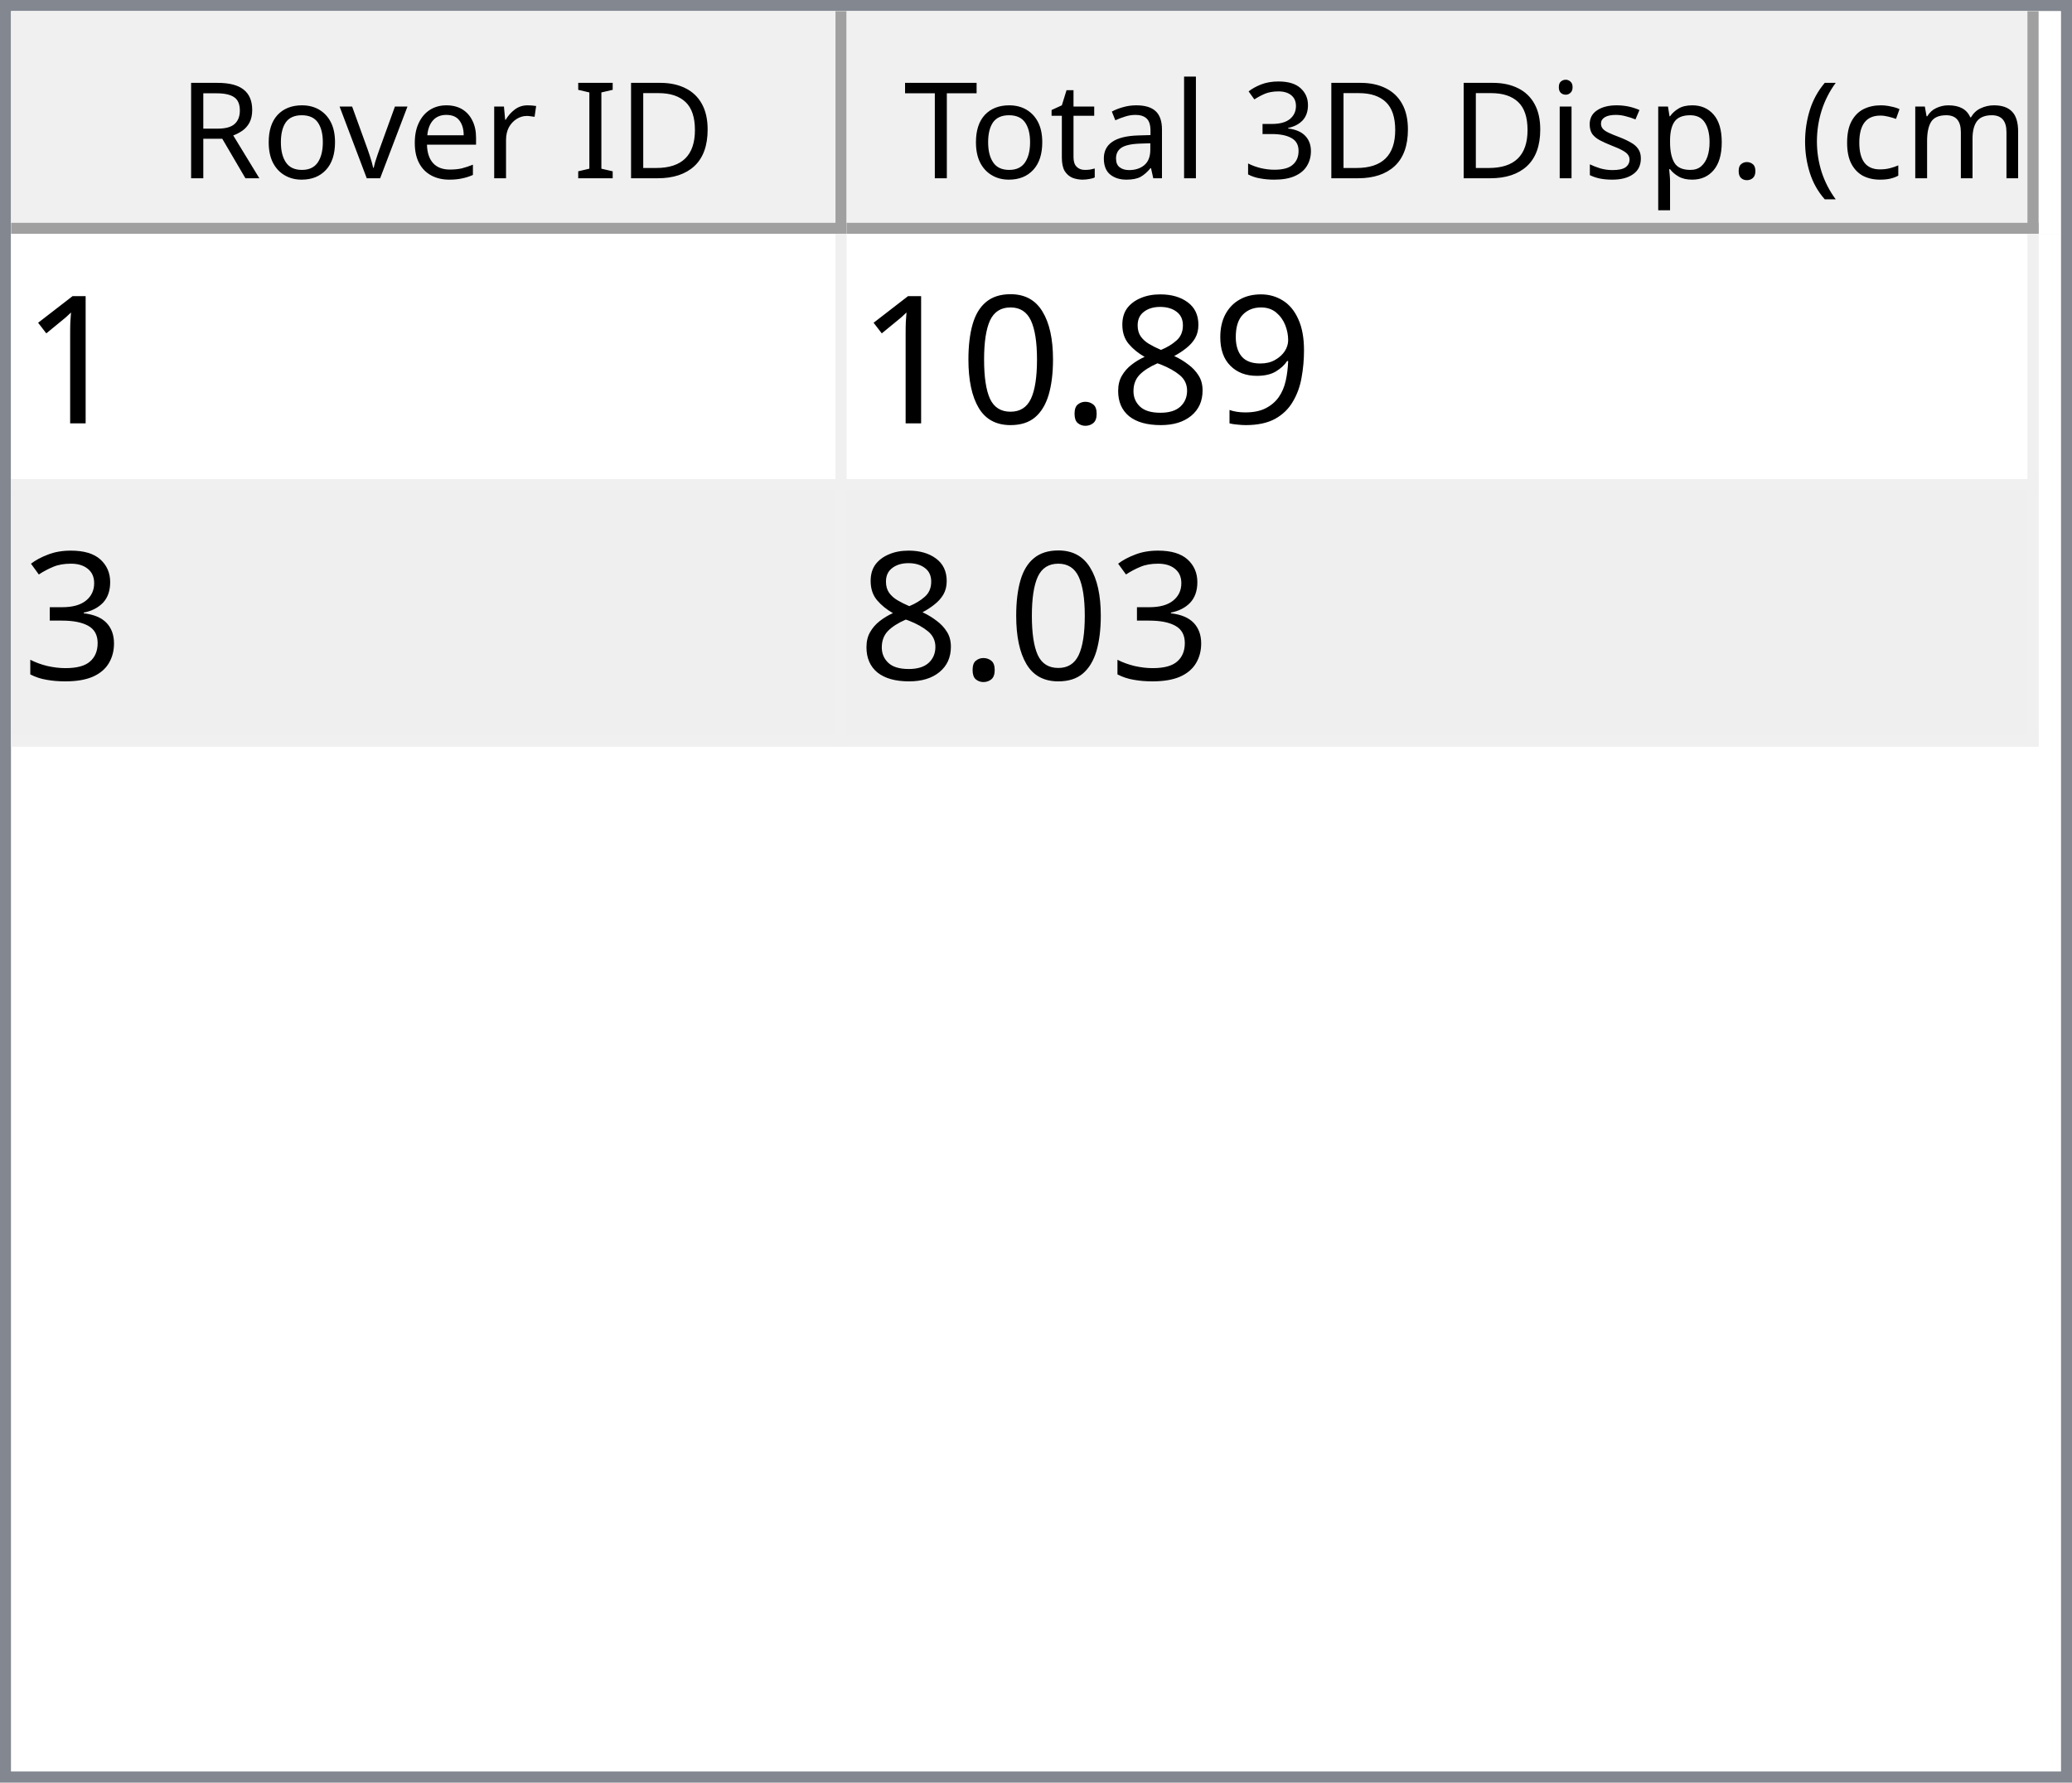
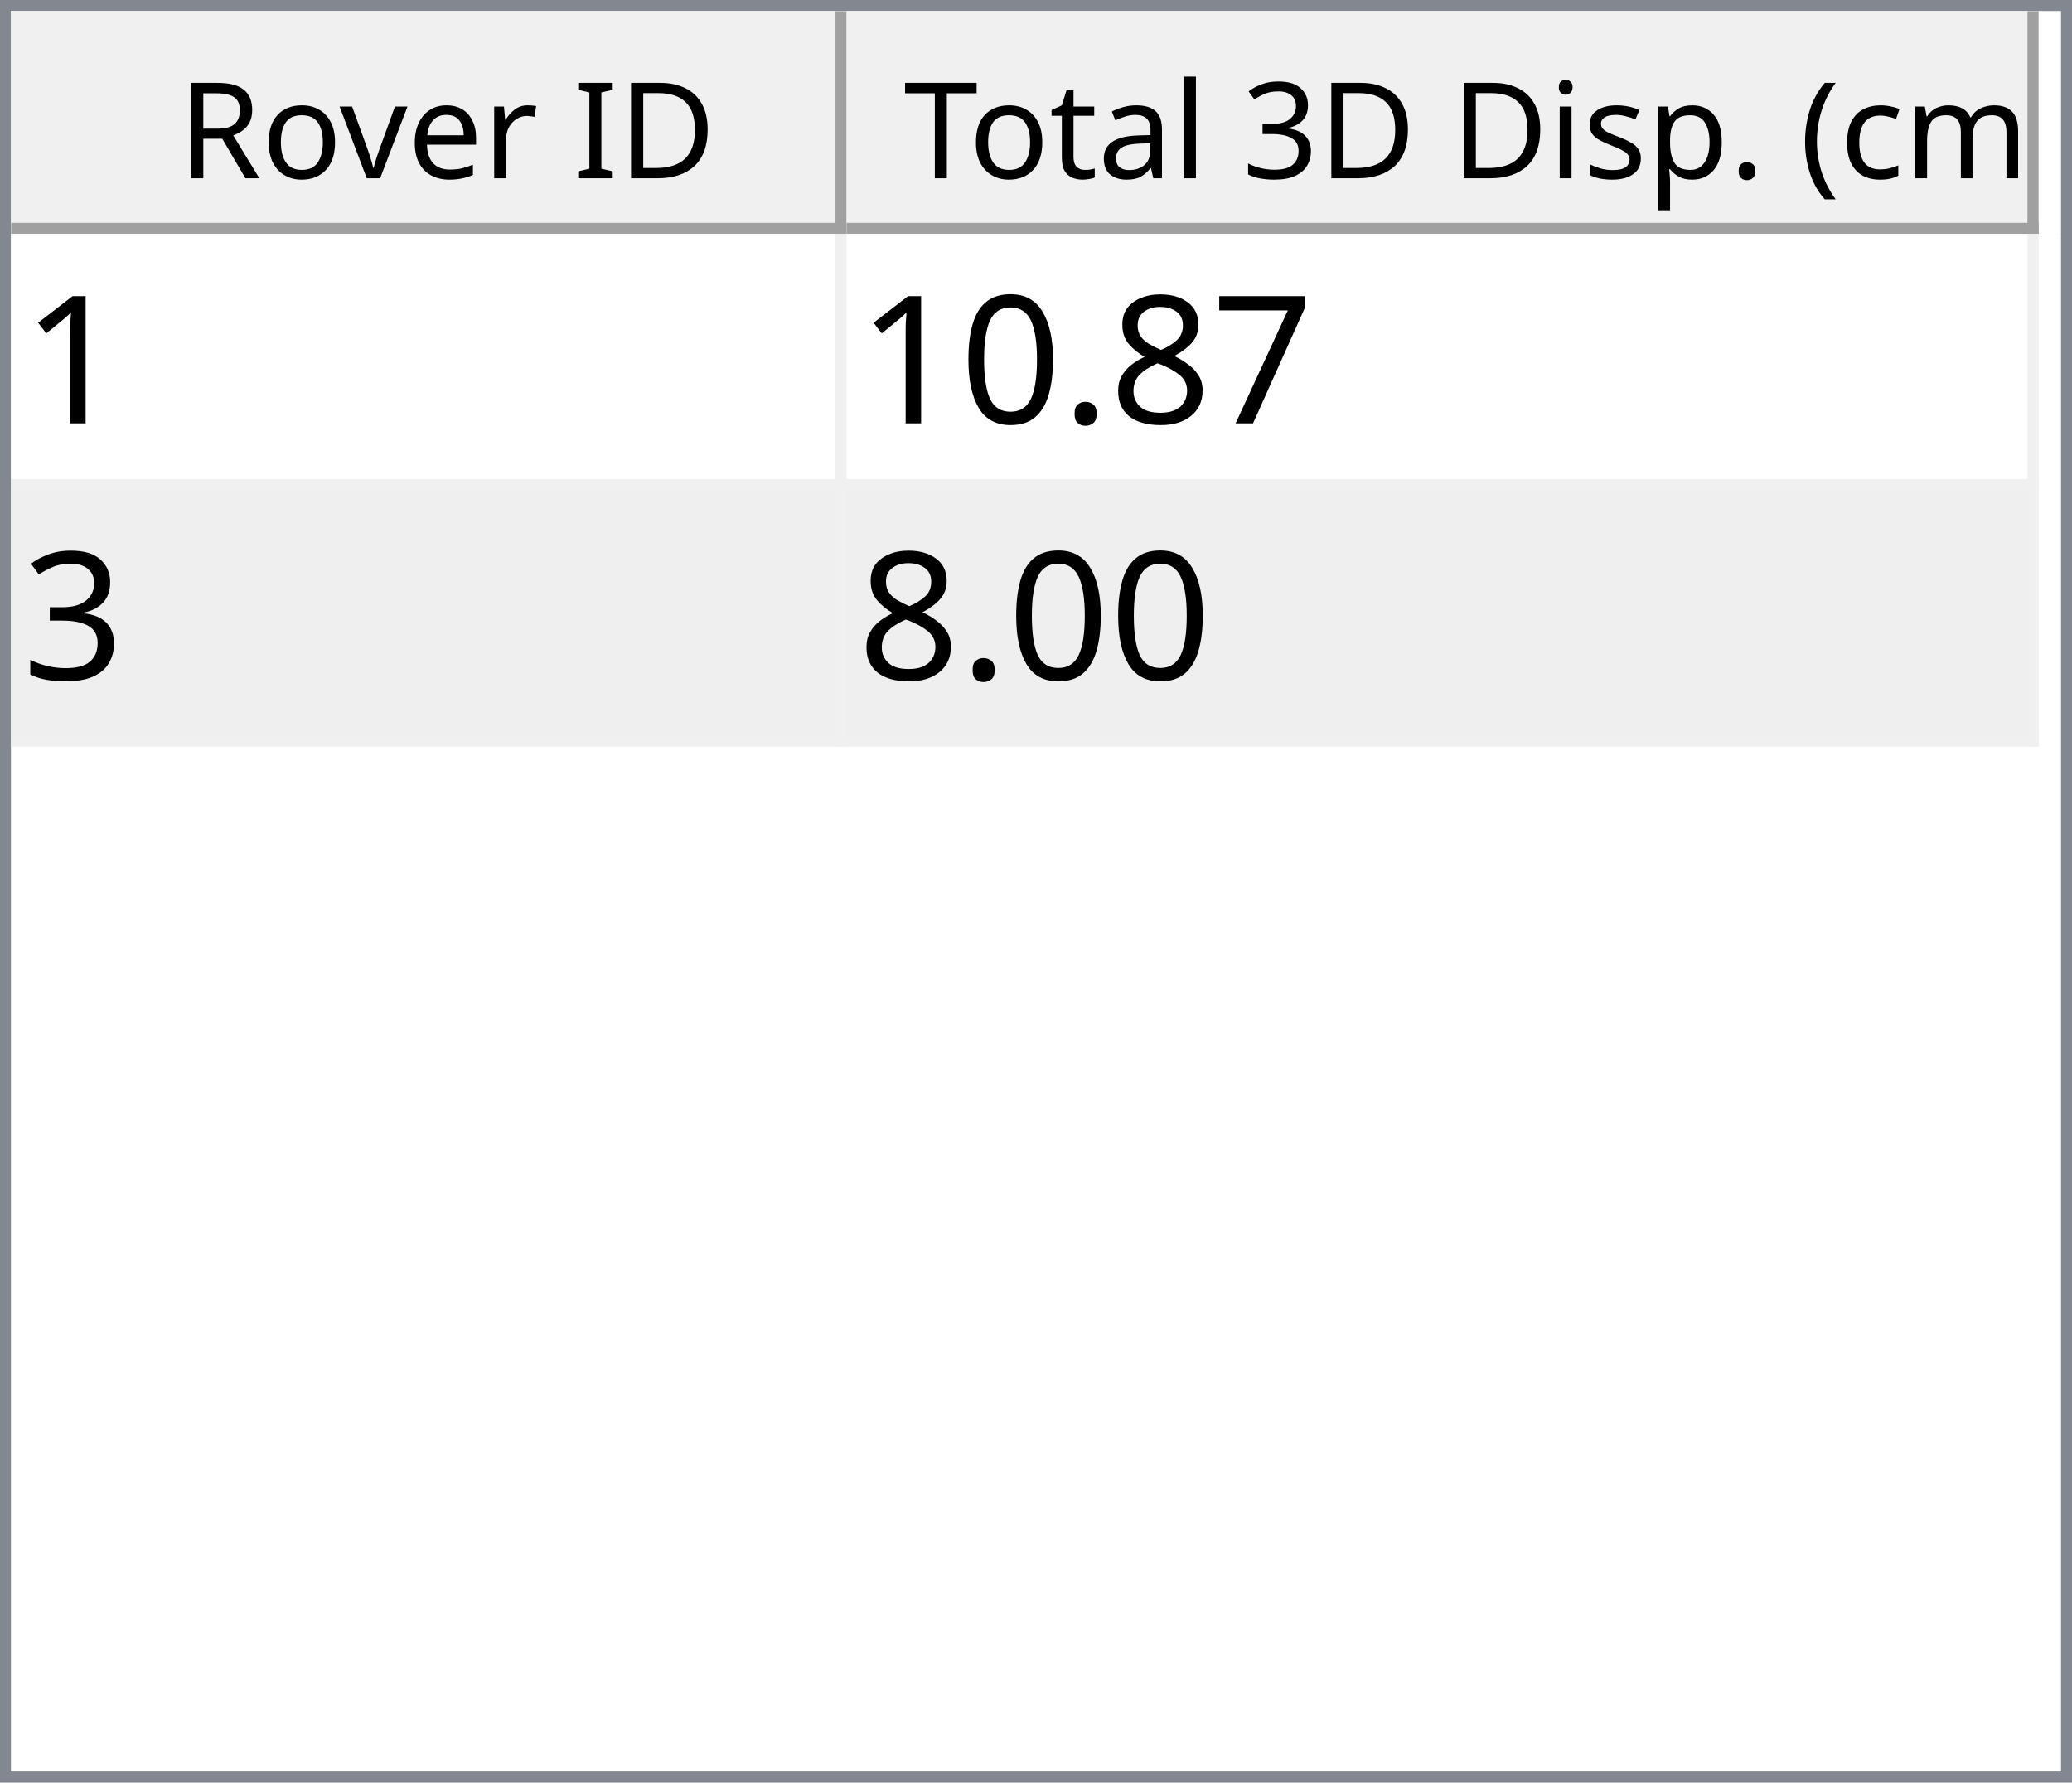
<svg xmlns="http://www.w3.org/2000/svg" style="fill-opacity:1; color-rendering:auto; color-interpolation:auto; text-rendering:auto; stroke:black; stroke-linecap:square; stroke-miterlimit:10; shape-rendering:auto; stroke-opacity:1; fill:black; stroke-dasharray:none; font-weight:normal; stroke-width:1; font-family:'Dialog'; font-style:normal; stroke-linejoin:miter; font-size:12px; stroke-dashoffset:0; image-rendering:auto;" width="186" height="160">
  <defs id="genericDefs" />
  <g>
    <defs id="defs1">
      <clipPath clipPathUnits="userSpaceOnUse" id="clipPath1">
        <path d="M0 0 L186 0 L186 160 L0 160 L0 0 Z" />
      </clipPath>
      <clipPath clipPathUnits="userSpaceOnUse" id="clipPath2">
        <path d="M0 0 L0 160 L186 160 L186 0 Z" />
      </clipPath>
      <clipPath clipPathUnits="userSpaceOnUse" id="clipPath3">
        <path d="M0 0 L0 20 L184 20 L184 0 Z" />
      </clipPath>
      <clipPath clipPathUnits="userSpaceOnUse" id="clipPath4">
        <path d="M0 0 L0 20 L75 20 L75 0 Z" />
      </clipPath>
      <clipPath clipPathUnits="userSpaceOnUse" id="clipPath5">
        <path d="M1 1 L1 19 L74 19 L74 1 Z" />
      </clipPath>
      <clipPath clipPathUnits="userSpaceOnUse" id="clipPath6">
        <path d="M0 0 L0 18 L73 18 L73 0 Z" />
      </clipPath>
      <clipPath clipPathUnits="userSpaceOnUse" id="clipPath7">
        <path d="M-0.5 -0.5 L-0.5 19.5 L74.5 19.5 L74.5 -0.5 Z" />
      </clipPath>
      <clipPath clipPathUnits="userSpaceOnUse" id="clipPath8">
        <path d="M0 0 L0 20 L107 20 L107 0 Z" />
      </clipPath>
      <clipPath clipPathUnits="userSpaceOnUse" id="clipPath9">
        <path d="M1 1 L1 19 L106 19 L106 1 Z" />
      </clipPath>
      <clipPath clipPathUnits="userSpaceOnUse" id="clipPath10">
        <path d="M0 0 L0 18 L105 18 L105 0 Z" />
      </clipPath>
      <clipPath clipPathUnits="userSpaceOnUse" id="clipPath11">
        <path d="M-0.5 -0.5 L-0.5 19.5 L106.5 19.5 L106.5 -0.5 Z" />
      </clipPath>
      <clipPath clipPathUnits="userSpaceOnUse" id="clipPath12">
        <path d="M0 0 L0 138 L184 138 L184 0 Z" />
      </clipPath>
      <clipPath clipPathUnits="userSpaceOnUse" id="clipPath13">
        <path d="M0 0 L0 46 L182 46 L182 0 Z" />
      </clipPath>
      <clipPath clipPathUnits="userSpaceOnUse" id="clipPath14">
        <path d="M-0.5 -0.5 L-0.5 45.5 L181.5 45.5 L181.5 -0.5 Z" />
      </clipPath>
      <clipPath clipPathUnits="userSpaceOnUse" id="clipPath15">
        <path d="M0 0 L0 22 L74 22 L74 0 Z" />
      </clipPath>
      <clipPath clipPathUnits="userSpaceOnUse" id="clipPath16">
        <path d="M0 0 L0 22 L106 22 L106 0 Z" />
      </clipPath>
      <font horiz-adv-x="64.551" id="font1">
        <font-face ascent="107.91" descent="25.098" units-per-em="100" style="font-style:normal; font-family:Segoe UI; font-weight:normal;" />
        <missing-glyph horiz-adv-x="64.551" d="M8.109 0 L8.109 68.266 L56.453 68.266 L56.453 0 L8.109 0 ZM15.328 7.234 L49.219 7.234 L49.219 61.031 L15.328 61.031 L15.328 7.234 Z" />
        <glyph unicode="D" horiz-adv-x="70.117" d="M9.188 0 L9.188 70.016 L28.516 70.016 Q65.531 70.016 65.531 35.891 Q65.531 19.672 55.25 9.836 Q44.969 0 27.734 0 L9.188 0 ZM17.391 62.594 L17.391 7.422 L27.828 7.422 Q41.609 7.422 49.273 14.797 Q56.938 22.172 56.938 35.688 Q56.938 62.594 28.328 62.594 L17.391 62.594 Z" />
        <glyph unicode="I" horiz-adv-x="26.611" d="M17.391 0 L9.188 0 L9.188 70.016 L17.391 70.016 L17.391 0 Z" />
        <glyph unicode=" " horiz-adv-x="27.393" d="" />
        <glyph unicode="r" horiz-adv-x="34.766" d="M34.188 41.891 Q32.078 43.5 28.125 43.5 Q23 43.5 19.555 38.672 Q16.109 33.844 16.109 25.484 L16.109 0 L8.109 0 L8.109 50 L16.109 50 L16.109 39.703 L16.312 39.703 Q18.016 44.969 21.531 47.922 Q25.047 50.875 29.391 50.875 Q32.516 50.875 34.188 50.203 L34.188 41.891 Z" />
        <glyph unicode="e" horiz-adv-x="52.295" d="M48.297 23 L12.984 23 Q13.188 14.656 17.484 10.109 Q21.781 5.562 29.297 5.562 Q37.75 5.562 44.828 11.141 L44.828 3.609 Q38.234 -1.172 27.391 -1.172 Q16.797 -1.172 10.742 5.641 Q4.688 12.453 4.688 24.812 Q4.688 36.469 11.305 43.82 Q17.922 51.172 27.734 51.172 Q37.547 51.172 42.922 44.828 Q48.297 38.484 48.297 27.203 L48.297 23 ZM40.094 29.781 Q40.047 36.719 36.75 40.578 Q33.453 44.438 27.594 44.438 Q21.922 44.438 17.969 40.383 Q14.016 36.328 13.094 29.781 L40.094 29.781 Z" />
        <glyph unicode="v" horiz-adv-x="47.9" d="M47.406 50 L27.484 0 L19.625 0 L0.688 50 L9.469 50 L22.172 13.672 Q23.578 9.672 23.922 6.688 L24.125 6.688 Q24.609 10.453 25.688 13.484 L38.969 50 L47.406 50 Z" />
        <glyph unicode="o" horiz-adv-x="58.594" d="M29 -1.172 Q17.922 -1.172 11.305 5.836 Q4.688 12.844 4.688 24.422 Q4.688 37.016 11.57 44.094 Q18.453 51.172 30.172 51.172 Q41.359 51.172 47.633 44.289 Q53.906 37.406 53.906 25.203 Q53.906 13.234 47.141 6.031 Q40.375 -1.172 29 -1.172 ZM29.594 44.438 Q21.875 44.438 17.383 39.188 Q12.891 33.938 12.891 24.703 Q12.891 15.828 17.43 10.695 Q21.969 5.562 29.594 5.562 Q37.359 5.562 41.531 10.594 Q45.703 15.625 45.703 24.906 Q45.703 34.281 41.531 39.359 Q37.359 44.438 29.594 44.438 Z" />
        <glyph unicode="R" horiz-adv-x="59.814" d="M59.375 0 L49.609 0 L37.891 19.625 Q36.281 22.359 34.766 24.289 Q33.25 26.219 31.664 27.438 Q30.078 28.656 28.25 29.219 Q26.422 29.781 24.125 29.781 L17.391 29.781 L17.391 0 L9.188 0 L9.188 70.016 L30.078 70.016 Q34.672 70.016 38.555 68.867 Q42.438 67.719 45.289 65.375 Q48.141 63.031 49.758 59.547 Q51.375 56.062 51.375 51.375 Q51.375 47.703 50.273 44.656 Q49.172 41.609 47.148 39.211 Q45.125 36.812 42.266 35.133 Q39.406 33.453 35.844 32.516 L35.844 32.328 Q37.594 31.547 38.891 30.547 Q40.188 29.547 41.359 28.18 Q42.531 26.812 43.68 25.078 Q44.828 23.344 46.234 21.047 L59.375 0 ZM17.391 62.594 L17.391 37.203 L28.516 37.203 Q31.594 37.203 34.203 38.133 Q36.812 39.062 38.719 40.797 Q40.625 42.531 41.703 45.047 Q42.781 47.562 42.781 50.688 Q42.781 56.297 39.141 59.445 Q35.5 62.594 28.609 62.594 L17.391 62.594 Z" />
        <glyph unicode=")" horiz-adv-x="30.176" d="M8.297 -15.922 L1.172 -15.922 Q16.406 2.344 16.406 26.812 Q16.406 51.469 1.078 70.016 L8.297 70.016 Q23.531 52.156 23.531 26.703 Q23.531 1.375 8.297 -15.922 Z" />
        <glyph unicode="m" horiz-adv-x="86.133" d="M79.109 0 L71.094 0 L71.094 28.719 Q71.094 37.016 68.531 40.727 Q65.969 44.438 59.906 44.438 Q54.781 44.438 51.195 39.75 Q47.609 35.062 47.609 28.516 L47.609 0 L39.594 0 L39.594 29.688 Q39.594 44.438 28.219 44.438 Q22.953 44.438 19.531 40.016 Q16.109 35.594 16.109 28.516 L16.109 0 L8.109 0 L8.109 50 L16.109 50 L16.109 42.094 L16.312 42.094 Q21.625 51.172 31.844 51.172 Q36.969 51.172 40.773 48.312 Q44.578 45.453 46 40.828 Q51.562 51.172 62.594 51.172 Q79.109 51.172 79.109 30.812 L79.109 0 Z" />
        <glyph unicode="c" horiz-adv-x="46.191" d="M42.188 2.297 Q36.422 -1.172 28.516 -1.172 Q17.828 -1.172 11.258 5.789 Q4.688 12.75 4.688 23.828 Q4.688 36.188 11.766 43.68 Q18.844 51.172 30.672 51.172 Q37.25 51.172 42.281 48.734 L42.281 40.531 Q36.719 44.438 30.375 44.438 Q22.703 44.438 17.797 38.945 Q12.891 33.453 12.891 24.516 Q12.891 15.719 17.508 10.641 Q22.125 5.562 29.891 5.562 Q36.422 5.562 42.188 9.906 L42.188 2.297 Z" />
        <glyph unicode="(" horiz-adv-x="30.176" d="M29.109 -15.922 L21.969 -15.922 Q6.844 1.375 6.844 26.703 Q6.844 52.156 21.969 70.016 L29.203 70.016 Q13.875 51.469 13.875 26.812 Q13.875 2.344 29.109 -15.922 Z" />
        <glyph unicode="." horiz-adv-x="21.68" d="M10.891 -1.078 Q8.641 -1.078 7.055 0.539 Q5.469 2.156 5.469 4.391 Q5.469 6.641 7.055 8.273 Q8.641 9.906 10.891 9.906 Q13.188 9.906 14.797 8.273 Q16.406 6.641 16.406 4.391 Q16.406 2.156 14.797 0.539 Q13.188 -1.078 10.891 -1.078 Z" />
        <glyph unicode="p" horiz-adv-x="58.789" d="M16.312 7.234 L16.109 7.234 L16.109 -23 L8.109 -23 L8.109 50 L16.109 50 L16.109 41.219 L16.312 41.219 Q22.219 51.172 33.594 51.172 Q43.266 51.172 48.688 44.461 Q54.109 37.75 54.109 26.469 Q54.109 13.922 48 6.375 Q41.891 -1.172 31.297 -1.172 Q21.578 -1.172 16.312 7.234 ZM16.109 27.391 L16.109 20.406 Q16.109 14.203 20.141 9.883 Q24.172 5.562 30.375 5.562 Q37.641 5.562 41.773 11.133 Q45.906 16.703 45.906 26.609 Q45.906 34.969 42.047 39.703 Q38.188 44.438 31.594 44.438 Q24.609 44.438 20.359 39.578 Q16.109 34.719 16.109 27.391 Z" />
        <glyph unicode="s" horiz-adv-x="42.432" d="M5.078 1.812 L5.078 10.406 Q11.625 5.562 19.484 5.562 Q30.031 5.562 30.031 12.594 Q30.031 14.594 29.125 15.992 Q28.219 17.391 26.68 18.461 Q25.141 19.531 23.07 20.383 Q21 21.234 18.609 22.172 Q15.281 23.484 12.766 24.828 Q10.25 26.172 8.57 27.859 Q6.891 29.547 6.031 31.695 Q5.172 33.844 5.172 36.719 Q5.172 40.234 6.789 42.945 Q8.406 45.656 11.086 47.484 Q13.766 49.312 17.211 50.242 Q20.656 51.172 24.312 51.172 Q30.812 51.172 35.938 48.922 L35.938 40.828 Q30.422 44.438 23.25 44.438 Q21 44.438 19.195 43.922 Q17.391 43.406 16.094 42.477 Q14.797 41.547 14.086 40.258 Q13.375 38.969 13.375 37.406 Q13.375 35.453 14.086 34.133 Q14.797 32.812 16.164 31.789 Q17.531 30.766 19.484 29.938 Q21.438 29.109 23.922 28.125 Q27.25 26.859 29.883 25.516 Q32.516 24.172 34.375 22.484 Q36.234 20.797 37.234 18.602 Q38.234 16.406 38.234 13.375 Q38.234 9.672 36.602 6.938 Q34.969 4.203 32.234 2.398 Q29.5 0.594 25.93 -0.289 Q22.359 -1.172 18.453 -1.172 Q10.75 -1.172 5.078 1.812 Z" />
        <glyph unicode="i" horiz-adv-x="24.219" d="M12.203 62.703 Q10.062 62.703 8.547 64.164 Q7.031 65.625 7.031 67.875 Q7.031 70.125 8.547 71.609 Q10.062 73.094 12.203 73.094 Q14.406 73.094 15.945 71.609 Q17.484 70.125 17.484 67.875 Q17.484 65.719 15.945 64.211 Q14.406 62.703 12.203 62.703 ZM16.109 0 L8.109 0 L8.109 50 L16.109 50 L16.109 0 Z" />
        <glyph unicode="3" horiz-adv-x="53.906" d="M46.531 19.828 Q46.531 15.094 44.75 11.211 Q42.969 7.328 39.719 4.57 Q36.469 1.812 31.93 0.297 Q27.391 -1.219 21.922 -1.219 Q11.922 -1.219 6 2.594 L6 11.188 Q13.094 5.609 22.219 5.609 Q25.875 5.609 28.828 6.539 Q31.781 7.469 33.906 9.227 Q36.031 10.984 37.18 13.477 Q38.328 15.969 38.328 19.094 Q38.328 32.812 18.797 32.812 L12.984 32.812 L12.984 39.594 L18.5 39.594 Q35.797 39.594 35.797 52.484 Q35.797 64.406 22.609 64.406 Q15.188 64.406 8.688 59.422 L8.688 67.188 Q15.375 71.188 24.609 71.188 Q29 71.188 32.57 69.969 Q36.141 68.75 38.68 66.555 Q41.219 64.359 42.609 61.281 Q44 58.203 44 54.5 Q44 40.672 30.031 36.719 L30.031 36.531 Q33.594 36.141 36.625 34.797 Q39.656 33.453 41.852 31.305 Q44.047 29.156 45.289 26.25 Q46.531 23.344 46.531 19.828 Z" />
        <glyph unicode="l" horiz-adv-x="24.219" d="M16.109 0 L8.109 0 L8.109 74.031 L16.109 74.031 L16.109 0 Z" />
        <glyph unicode="a" horiz-adv-x="50.879" d="M43.891 0 L35.891 0 L35.891 7.812 L35.688 7.812 Q30.469 -1.172 20.312 -1.172 Q12.844 -1.172 8.617 2.781 Q4.391 6.734 4.391 13.281 Q4.391 27.297 20.906 29.594 L35.891 31.688 Q35.891 44.438 25.594 44.438 Q16.547 44.438 9.281 38.281 L9.281 46.484 Q16.656 51.172 26.266 51.172 Q43.891 51.172 43.891 32.516 L43.891 0 ZM35.891 25.297 L23.828 23.641 Q18.266 22.859 15.43 20.875 Q12.594 18.891 12.594 13.875 Q12.594 10.203 15.211 7.883 Q17.828 5.562 22.172 5.562 Q28.125 5.562 32.008 9.742 Q35.891 13.922 35.891 20.312 L35.891 25.297 Z" />
        <glyph unicode="t" horiz-adv-x="33.887" d="M31.297 0.484 Q28.469 -1.078 23.828 -1.078 Q10.688 -1.078 10.688 13.578 L10.688 43.172 L2.094 43.172 L2.094 50 L10.688 50 L10.688 62.203 L18.703 64.797 L18.703 50 L31.297 50 L31.297 43.172 L18.703 43.172 L18.703 14.984 Q18.703 9.969 20.414 7.82 Q22.125 5.672 26.078 5.672 Q29.109 5.672 31.297 7.328 L31.297 0.484 Z" />
        <glyph unicode="T" horiz-adv-x="52.393" d="M50.594 62.594 L30.375 62.594 L30.375 0 L22.172 0 L22.172 62.594 L2 62.594 L2 70.016 L50.594 70.016 L50.594 62.594 Z" />
      </font>
      <font horiz-adv-x="75.0" id="font2">
        <font-face ascent="100.537" descent="21.973" units-per-em="100" style="font-style:normal; font-family:sans-serif; font-weight:normal;" />
        <missing-glyph horiz-adv-x="75.0" d="M12.5 0 L12.5 62.5 L62.5 62.5 L62.5 0 L12.5 0 ZM14.062 1.562 L60.938 1.562 L60.938 60.938 L14.062 60.938 L14.062 1.562 Z" />
        <glyph unicode="1" horiz-adv-x="55.615" d="M37.25 0 L28.469 0 L28.469 56 Q25.297 52.984 20.141 49.953 Q14.984 46.922 10.891 45.406 L10.891 53.906 Q18.266 57.375 23.781 62.305 Q29.297 67.234 31.594 71.875 L37.25 71.875 L37.25 0 Z" />
-         <glyph unicode="9" horiz-adv-x="55.615" d="M5.469 16.547 L13.922 17.328 Q14.984 11.375 18.016 8.688 Q21.047 6 25.781 6 Q29.828 6 32.883 7.859 Q35.938 9.719 37.891 12.82 Q39.844 15.922 41.164 21.195 Q42.484 26.469 42.484 31.938 Q42.484 32.516 42.438 33.688 Q39.797 29.5 35.234 26.883 Q30.672 24.266 25.344 24.266 Q16.453 24.266 10.305 30.711 Q4.156 37.156 4.156 47.703 Q4.156 58.594 10.578 65.234 Q17 71.875 26.656 71.875 Q33.641 71.875 39.43 68.117 Q45.219 64.359 48.219 57.398 Q51.219 50.438 51.219 37.25 Q51.219 23.531 48.242 15.406 Q45.266 7.281 39.383 3.031 Q33.5 -1.219 25.594 -1.219 Q17.188 -1.219 11.867 3.445 Q6.547 8.109 5.469 16.547 ZM41.453 48.141 Q41.453 55.719 37.43 60.156 Q33.406 64.594 27.734 64.594 Q21.875 64.594 17.531 59.812 Q13.188 55.031 13.188 47.406 Q13.188 40.578 17.312 36.305 Q21.438 32.031 27.484 32.031 Q33.594 32.031 37.523 36.305 Q41.453 40.578 41.453 48.141 Z" />
+         <glyph unicode="7" horiz-adv-x="55.615" d="M4.734 62.203 L4.734 70.656 L51.078 70.656 L51.078 63.812 Q44.234 56.547 37.523 44.484 Q30.812 32.422 27.156 19.672 Q24.516 10.688 23.781 0 L14.75 0 Q14.891 8.453 18.062 20.414 Q21.234 32.375 27.172 43.484 Q33.109 54.594 39.797 62.203 L4.734 62.203 Z" />
        <glyph unicode="8" horiz-adv-x="55.615" d="M17.672 38.812 Q12.203 40.828 9.57 44.539 Q6.938 48.25 6.938 53.422 Q6.938 61.234 12.555 66.555 Q18.172 71.875 27.484 71.875 Q36.859 71.875 42.578 66.43 Q48.297 60.984 48.297 53.172 Q48.297 48.188 45.68 44.508 Q43.062 40.828 37.75 38.812 Q44.344 36.672 47.781 31.883 Q51.219 27.094 51.219 20.453 Q51.219 11.281 44.727 5.031 Q38.234 -1.219 27.641 -1.219 Q17.047 -1.219 10.547 5.055 Q4.047 11.328 4.047 20.703 Q4.047 27.688 7.594 32.398 Q11.141 37.109 17.672 38.812 ZM15.922 53.719 Q15.922 48.641 19.195 45.414 Q22.469 42.188 27.688 42.188 Q32.766 42.188 36.016 45.383 Q39.266 48.578 39.266 53.219 Q39.266 58.062 35.914 61.359 Q32.562 64.656 27.594 64.656 Q22.562 64.656 19.242 61.43 Q15.922 58.203 15.922 53.719 ZM13.094 20.656 Q13.094 16.891 14.875 13.375 Q16.656 9.859 20.172 7.93 Q23.688 6 27.734 6 Q34.031 6 38.133 10.055 Q42.234 14.109 42.234 20.359 Q42.234 26.703 38.016 30.859 Q33.797 35.016 27.438 35.016 Q21.234 35.016 17.164 30.914 Q13.094 26.812 13.094 20.656 Z" />
        <glyph unicode="." horiz-adv-x="27.783" d="M9.078 0 L9.078 10.016 L19.094 10.016 L19.094 0 L9.078 0 Z" />
        <glyph unicode="0" horiz-adv-x="55.615" d="M4.156 35.297 Q4.156 48 6.766 55.742 Q9.375 63.484 14.523 67.68 Q19.672 71.875 27.484 71.875 Q33.25 71.875 37.594 69.555 Q41.938 67.234 44.773 62.867 Q47.609 58.5 49.219 52.227 Q50.828 45.953 50.828 35.297 Q50.828 22.703 48.242 14.969 Q45.656 7.234 40.508 3.008 Q35.359 -1.219 27.484 -1.219 Q17.141 -1.219 11.234 6.203 Q4.156 15.141 4.156 35.297 ZM13.188 35.297 Q13.188 17.672 17.312 11.836 Q21.438 6 27.484 6 Q33.547 6 37.672 11.859 Q41.797 17.719 41.797 35.297 Q41.797 52.984 37.672 58.789 Q33.547 64.594 27.391 64.594 Q21.344 64.594 17.719 59.469 Q13.188 52.938 13.188 35.297 Z" />
        <glyph unicode="3" horiz-adv-x="55.615" d="M4.203 18.891 L12.984 20.062 Q14.5 12.594 18.141 9.297 Q21.781 6 27 6 Q33.203 6 37.477 10.297 Q41.75 14.594 41.75 20.953 Q41.75 27 37.797 30.93 Q33.844 34.859 27.734 34.859 Q25.25 34.859 21.531 33.891 L22.516 41.609 Q23.391 41.5 23.922 41.5 Q29.547 41.5 34.039 44.43 Q38.531 47.359 38.531 53.469 Q38.531 58.297 35.258 61.477 Q31.984 64.656 26.812 64.656 Q21.688 64.656 18.266 61.43 Q14.844 58.203 13.875 51.766 L5.078 53.328 Q6.688 62.156 12.398 67.016 Q18.109 71.875 26.609 71.875 Q32.469 71.875 37.398 69.359 Q42.328 66.844 44.945 62.5 Q47.562 58.156 47.562 53.266 Q47.562 48.641 45.07 44.828 Q42.578 41.016 37.703 38.766 Q44.047 37.312 47.562 32.695 Q51.078 28.078 51.078 21.141 Q51.078 11.766 44.242 5.25 Q37.406 -1.266 26.953 -1.266 Q17.531 -1.266 11.305 4.352 Q5.078 9.969 4.203 18.891 Z" />
      </font>
    </defs>
    <g style="fill:white; stroke:white;">
      <rect x="0" y="0" width="186" style="clip-path:url(#clipPath1); stroke:none;" height="160" />
    </g>
    <g style="fill:white; text-rendering:optimizeSpeed; color-rendering:optimizeSpeed; image-rendering:optimizeSpeed; shape-rendering:crispEdges; stroke:white; color-interpolation:sRGB;">
      <rect x="0" width="186" height="160" y="0" style="stroke:none;" />
      <path style="stroke:none;" d="M0 160 L186 160 L186 0 L0 0 Z" />
    </g>
    <g style="fill:rgb(240,240,240); font-family:'Segoe UI'; stroke:rgb(240,240,240);">
      <rect x="0" y="0" width="186" style="clip-path:url(#clipPath2); stroke:none;" height="160" />
    </g>
    <g style="fill:rgb(130,135,144); font-family:'Segoe UI'; stroke:rgb(130,135,144);">
      <path d="M0 0 L186 0 L186 160 L0 160 L0 0 ZM1 1 L185 1 L185 159 L1 159 L1 1 Z" style="fill-rule:evenodd; clip-path:url(#clipPath2); stroke:none;" />
    </g>
    <g style="fill:white; font-family:'Segoe UI'; stroke:white;" transform="translate(1,1)">
      <rect x="0" y="0" width="184" style="clip-path:url(#clipPath3); stroke:none;" height="20" />
    </g>
    <g style="fill:rgb(240,240,240); font-family:'Segoe UI'; stroke:rgb(240,240,240);" transform="translate(1,1)">
      <rect x="0" y="0" width="75" style="clip-path:url(#clipPath4); stroke:none;" height="20" />
    </g>
    <g style="font-family:'Segoe UI';" transform="translate(2,2)">
      <text x="14" xml:space="preserve" y="14" style="clip-path:url(#clipPath6); stroke:none;">Rover ID</text>
    </g>
    <g style="fill:rgb(160,160,160); font-family:'Segoe UI'; stroke:rgb(160,160,160); stroke-linejoin:bevel;" transform="translate(1.5,1.5)">
      <line x1="74" x2="74" y1="0" style="fill:none; clip-path:url(#clipPath7);" y2="19" />
    </g>
    <g style="fill:rgb(160,160,160); font-family:'Segoe UI'; stroke:rgb(160,160,160); stroke-linejoin:bevel;" transform="matrix(1,0,0,1,1,1) translate(0.5,0.5)">
      <line x1="0" x2="74" y1="19" style="fill:none; clip-path:url(#clipPath7);" y2="19" />
    </g>
    <g style="fill:rgb(240,240,240); font-family:'Segoe UI'; stroke:rgb(240,240,240);" transform="translate(76,1)">
      <rect x="0" y="0" width="107" style="clip-path:url(#clipPath8); stroke:none;" height="20" />
    </g>
    <g style="font-family:'Segoe UI';" transform="translate(77,2)">
      <text x="1" xml:space="preserve" y="14" style="clip-path:url(#clipPath10); stroke:none;"> Total 3D Disp. (cm)</text>
    </g>
    <g style="fill:rgb(160,160,160); font-family:'Segoe UI'; stroke:rgb(160,160,160); stroke-linejoin:bevel;" transform="translate(76.5,1.5)">
      <line x1="106" x2="106" y1="0" style="fill:none; clip-path:url(#clipPath11);" y2="19" />
    </g>
    <g style="fill:rgb(160,160,160); font-family:'Segoe UI'; stroke:rgb(160,160,160); stroke-linejoin:bevel;" transform="matrix(1,0,0,1,76,1) translate(0.5,0.5)">
      <line x1="0" x2="106" y1="19" style="fill:none; clip-path:url(#clipPath11);" y2="19" />
    </g>
    <g style="fill:white; font-family:'Segoe UI'; stroke:white;" transform="translate(1,21)">
      <rect x="0" y="0" width="184" style="clip-path:url(#clipPath12); stroke:none;" height="138" />
    </g>
    <g style="fill:rgb(240,240,240); font-size:16px; font-family:sans-serif; stroke:rgb(240,240,240);" transform="translate(1,21)">
      <rect x="0" y="0" width="182" style="clip-path:url(#clipPath13); stroke:none;" height="46" />
      <line transform="translate(0.5,0.5)" x1="0" x2="181" y1="22" style="clip-path:url(#clipPath14); fill:none; stroke-linejoin:bevel;" y2="22" />
    </g>
    <g transform="matrix(1,0,0,1,1,21) translate(0.5,0.5)" style="fill:rgb(240,240,240); font-size:16px; font-family:sans-serif; stroke:rgb(240,240,240); stroke-linejoin:bevel;">
      <line x1="0" x2="181" y1="45" style="fill:none; clip-path:url(#clipPath14);" y2="45" />
    </g>
    <g transform="matrix(1,0,0,1,1,21) translate(0.5,0.5)" style="fill:rgb(240,240,240); font-size:16px; font-family:sans-serif; stroke:rgb(240,240,240); stroke-linejoin:bevel;">
      <line x1="74" x2="74" y1="0" style="fill:none; clip-path:url(#clipPath14);" y2="45" />
    </g>
    <g transform="matrix(1,0,0,1,1,21) translate(0.5,0.5)" style="fill:rgb(240,240,240); font-size:16px; font-family:sans-serif; stroke:rgb(240,240,240); stroke-linejoin:bevel;">
      <line x1="181" x2="181" y1="0" style="fill:none; clip-path:url(#clipPath14);" y2="45" />
    </g>
    <g style="fill:white; font-size:16px; font-family:sans-serif; stroke:white;" transform="matrix(1,0,0,1,1,21)">
      <rect x="0" y="0" width="74" style="clip-path:url(#clipPath15); stroke:none;" height="22" />
      <text x="1" y="17" style="fill:black; clip-path:url(#clipPath15); stroke:none;" xml:space="preserve">1</text>
    </g>
    <g style="fill:white; font-size:16px; font-family:sans-serif; stroke:white;" transform="matrix(1,0,0,1,1,21) translate(75,0)">
      <rect x="0" y="0" width="106" style="clip-path:url(#clipPath16); stroke:none;" height="22" />
-       <text x="1" y="17" style="fill:black; clip-path:url(#clipPath16); stroke:none;" xml:space="preserve">10.89</text>
+       <text x="1" y="17" style="fill:black; clip-path:url(#clipPath16); stroke:none;" xml:space="preserve">10.87</text>
    </g>
    <g style="fill:rgb(239,239,239); font-size:16px; font-family:sans-serif; stroke:rgb(239,239,239);" transform="matrix(1,0,0,1,1,21) translate(0,23)">
      <rect x="0" y="0" width="74" style="clip-path:url(#clipPath15); stroke:none;" height="22" />
      <text x="1" y="17" style="fill:black; clip-path:url(#clipPath15); stroke:none;" xml:space="preserve">3</text>
    </g>
    <g style="fill:rgb(239,239,239); font-size:16px; font-family:sans-serif; stroke:rgb(239,239,239);" transform="matrix(1,0,0,1,1,21) translate(75,23)">
      <rect x="0" y="0" width="106" style="clip-path:url(#clipPath16); stroke:none;" height="22" />
-       <text x="1" y="17" style="fill:black; clip-path:url(#clipPath16); stroke:none;" xml:space="preserve">8.03</text>
+       <text x="1" y="17" style="fill:black; clip-path:url(#clipPath16); stroke:none;" xml:space="preserve">8.00</text>
    </g>
  </g>
</svg>
